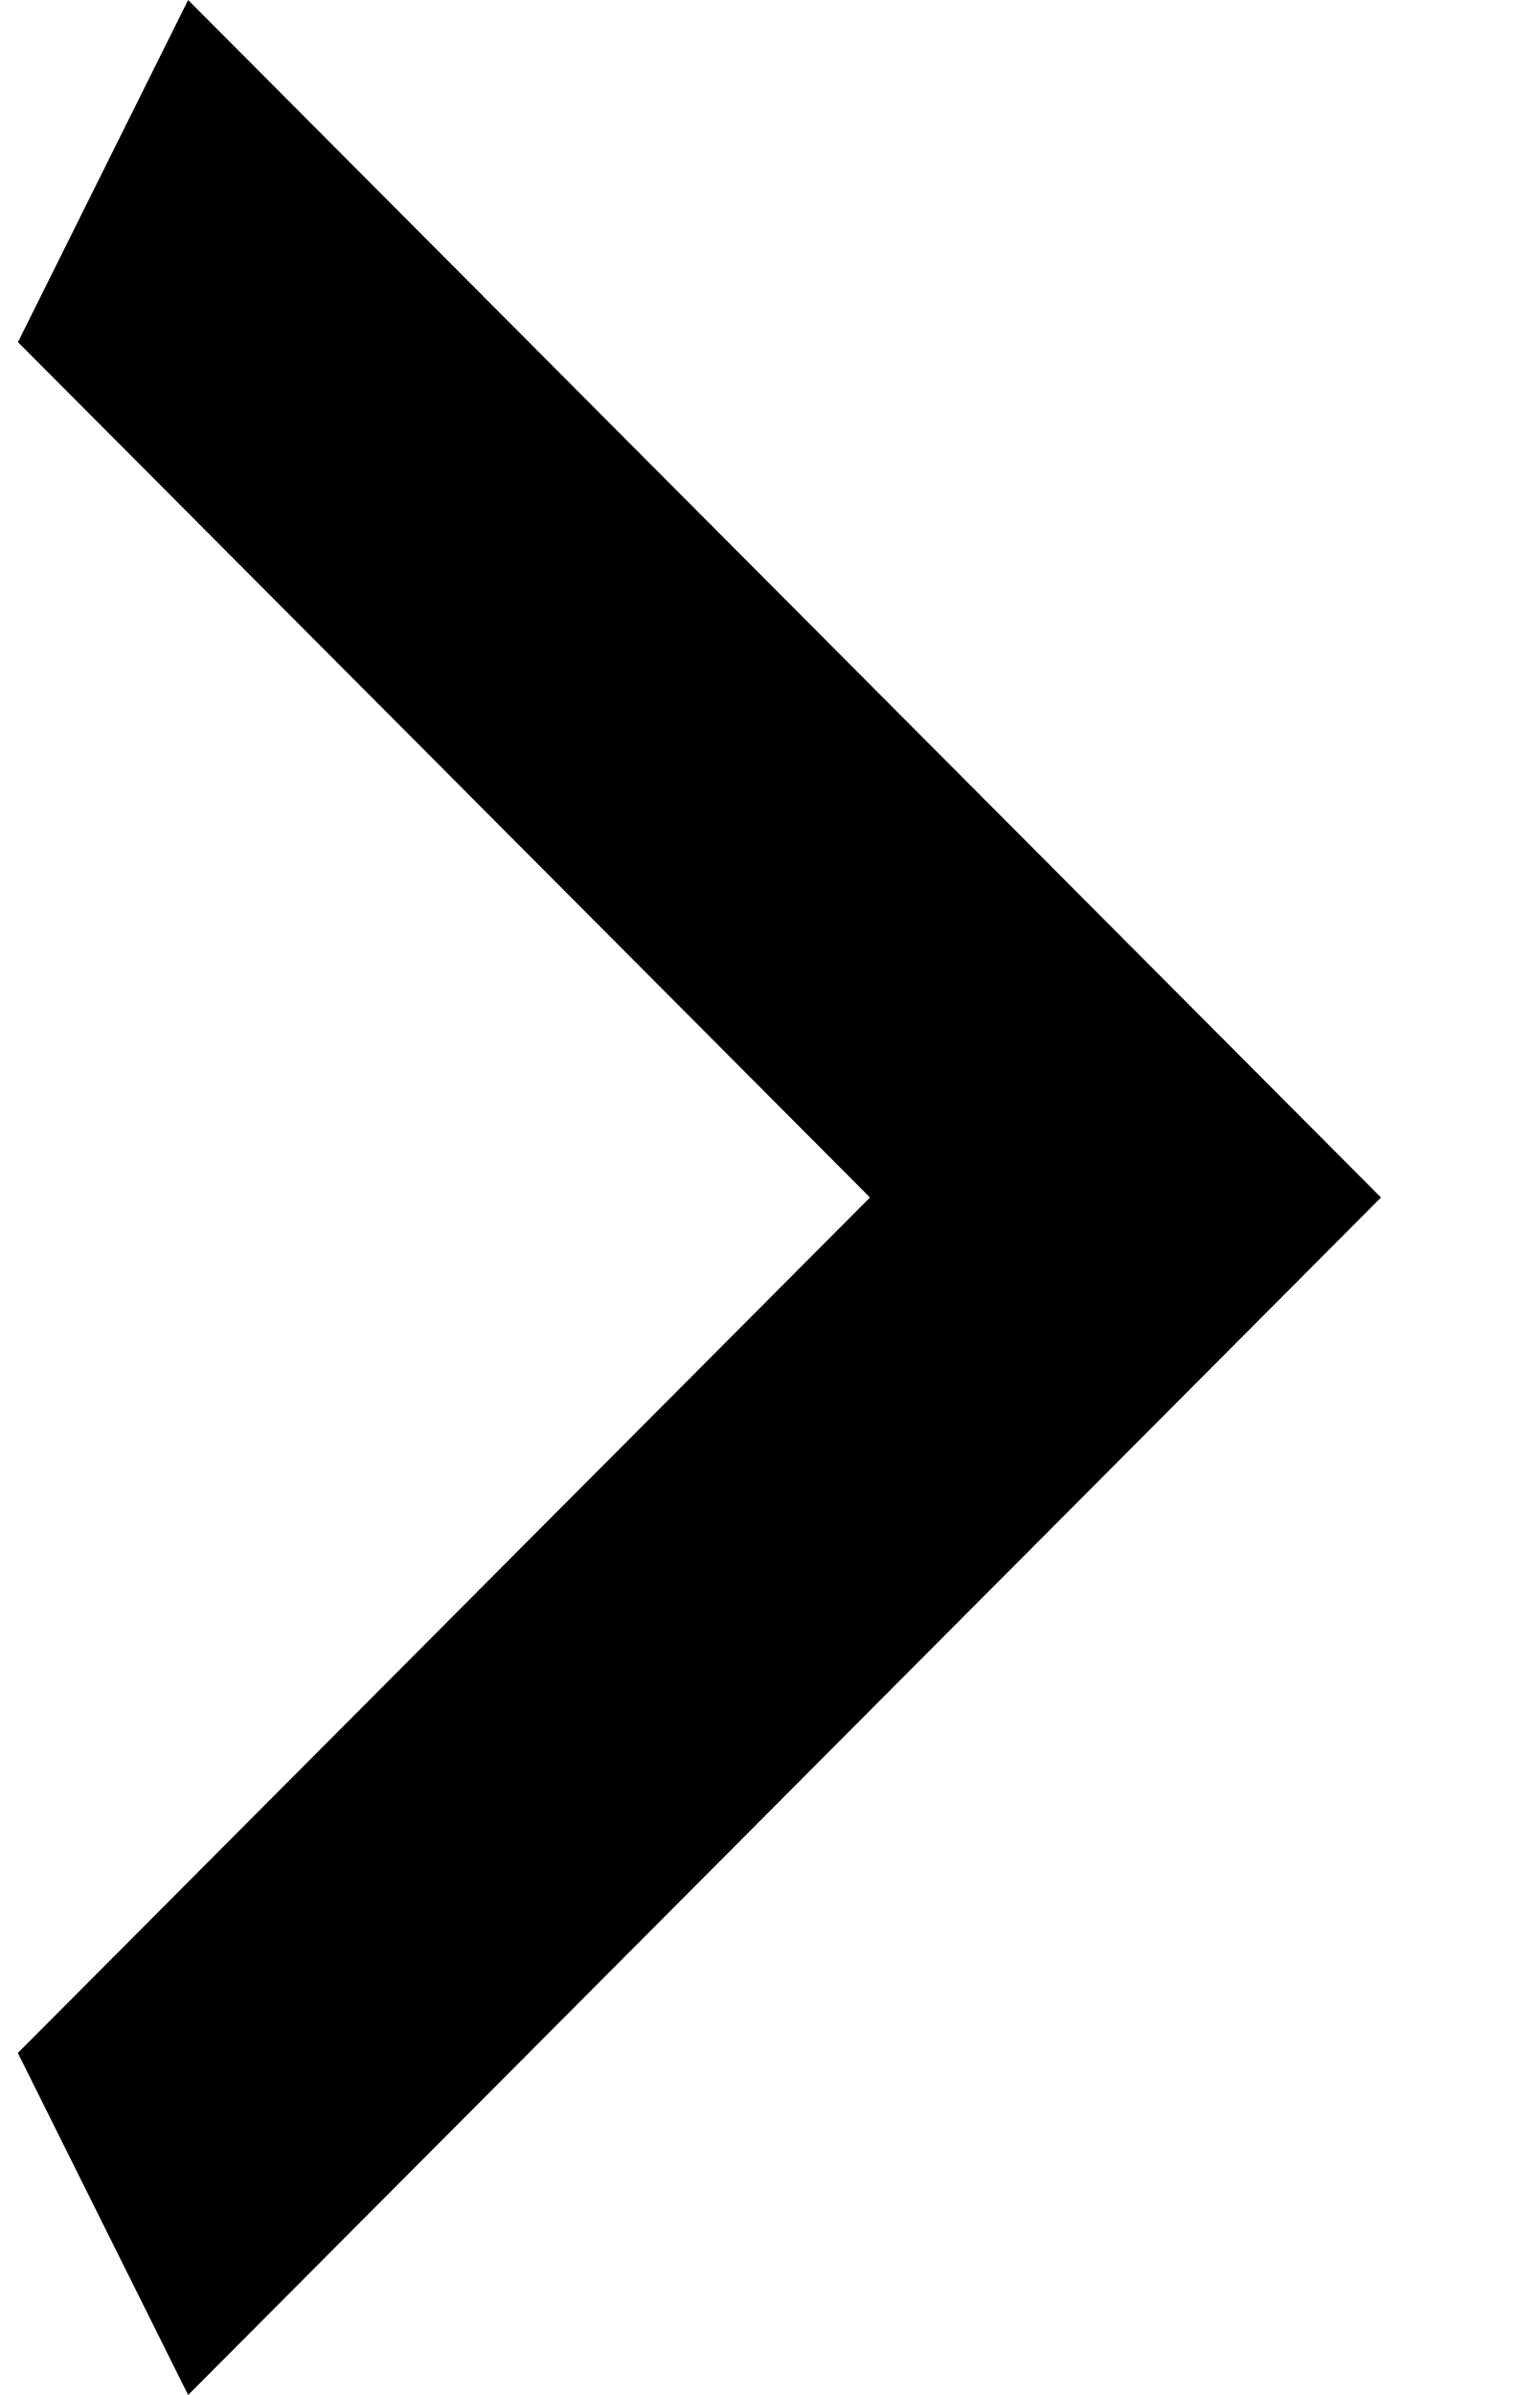
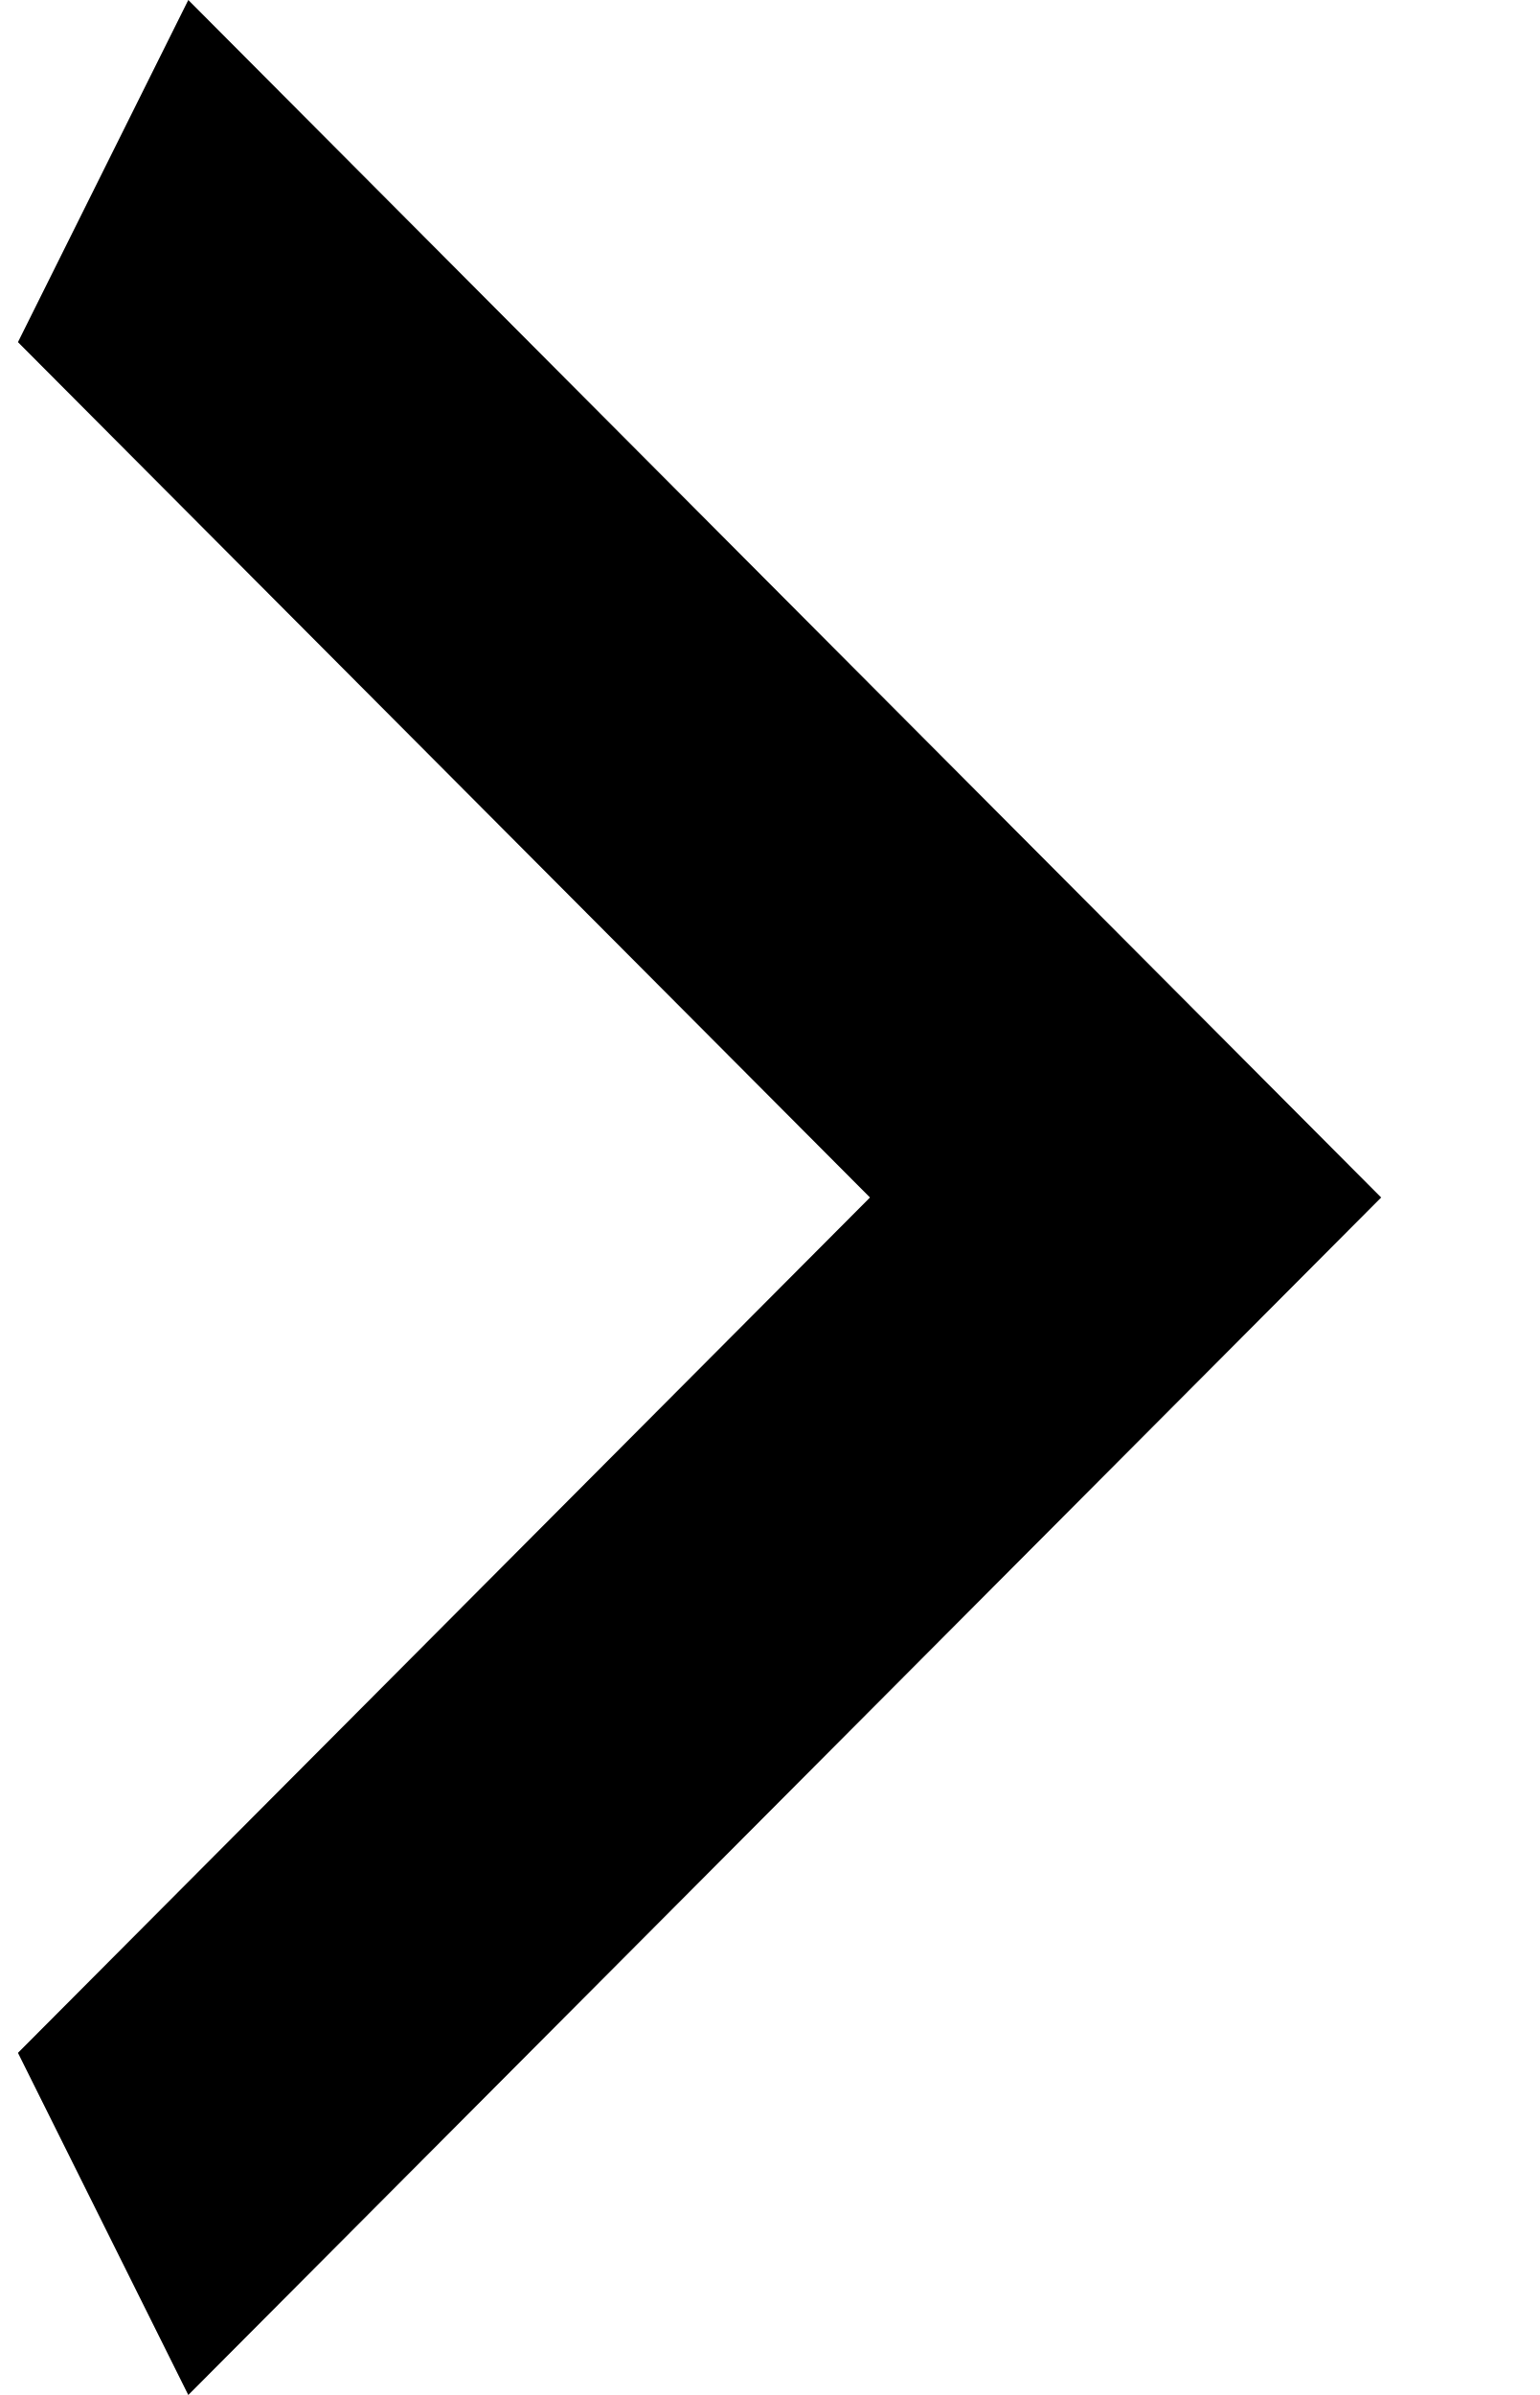
<svg xmlns="http://www.w3.org/2000/svg" width="9" height="14" viewBox="0 0 9 14" fill="none">
-   <path d="M.105 12l4.982-5L.105 2 1.1 0l6.975 7L1.1 14l-.996-2z" fill="#000" />
+   <path d="M0.105 12L5.087 7L0.105 2L1.101 0L8.076 7L1.101 14L0.105 12Z" fill="black" />
</svg>
